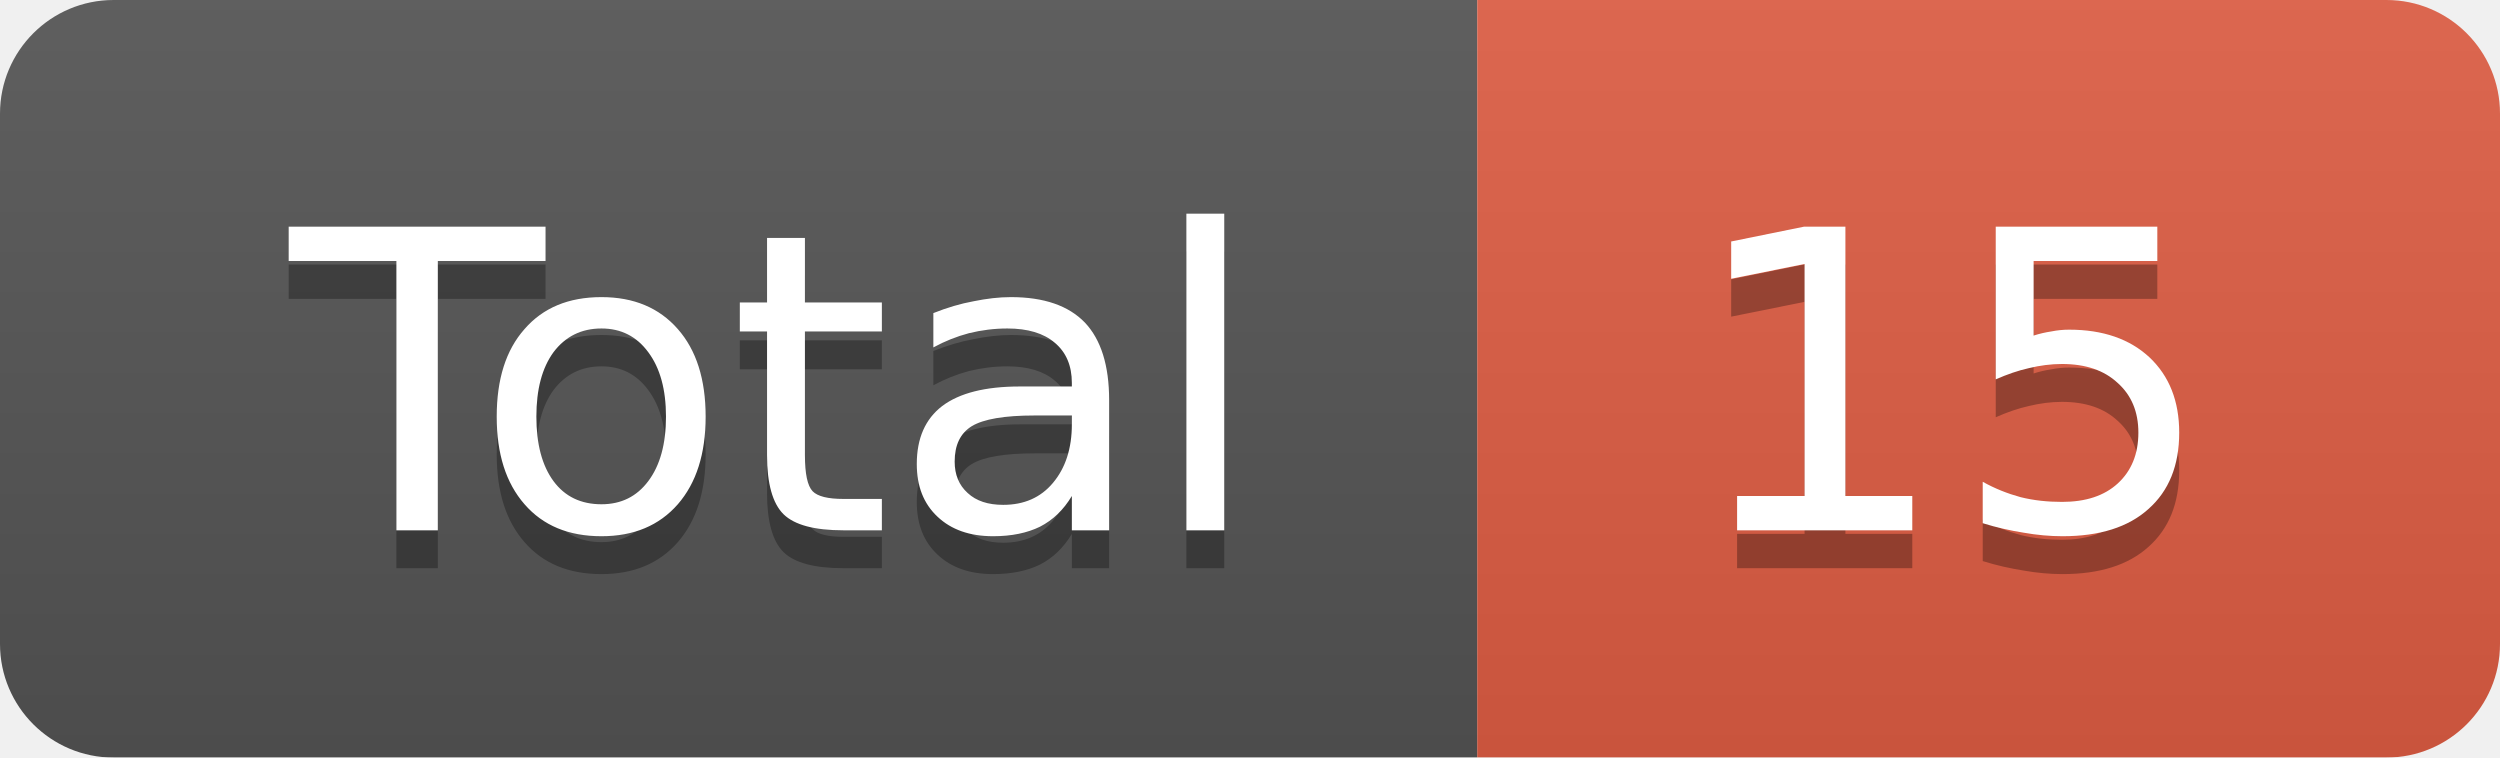
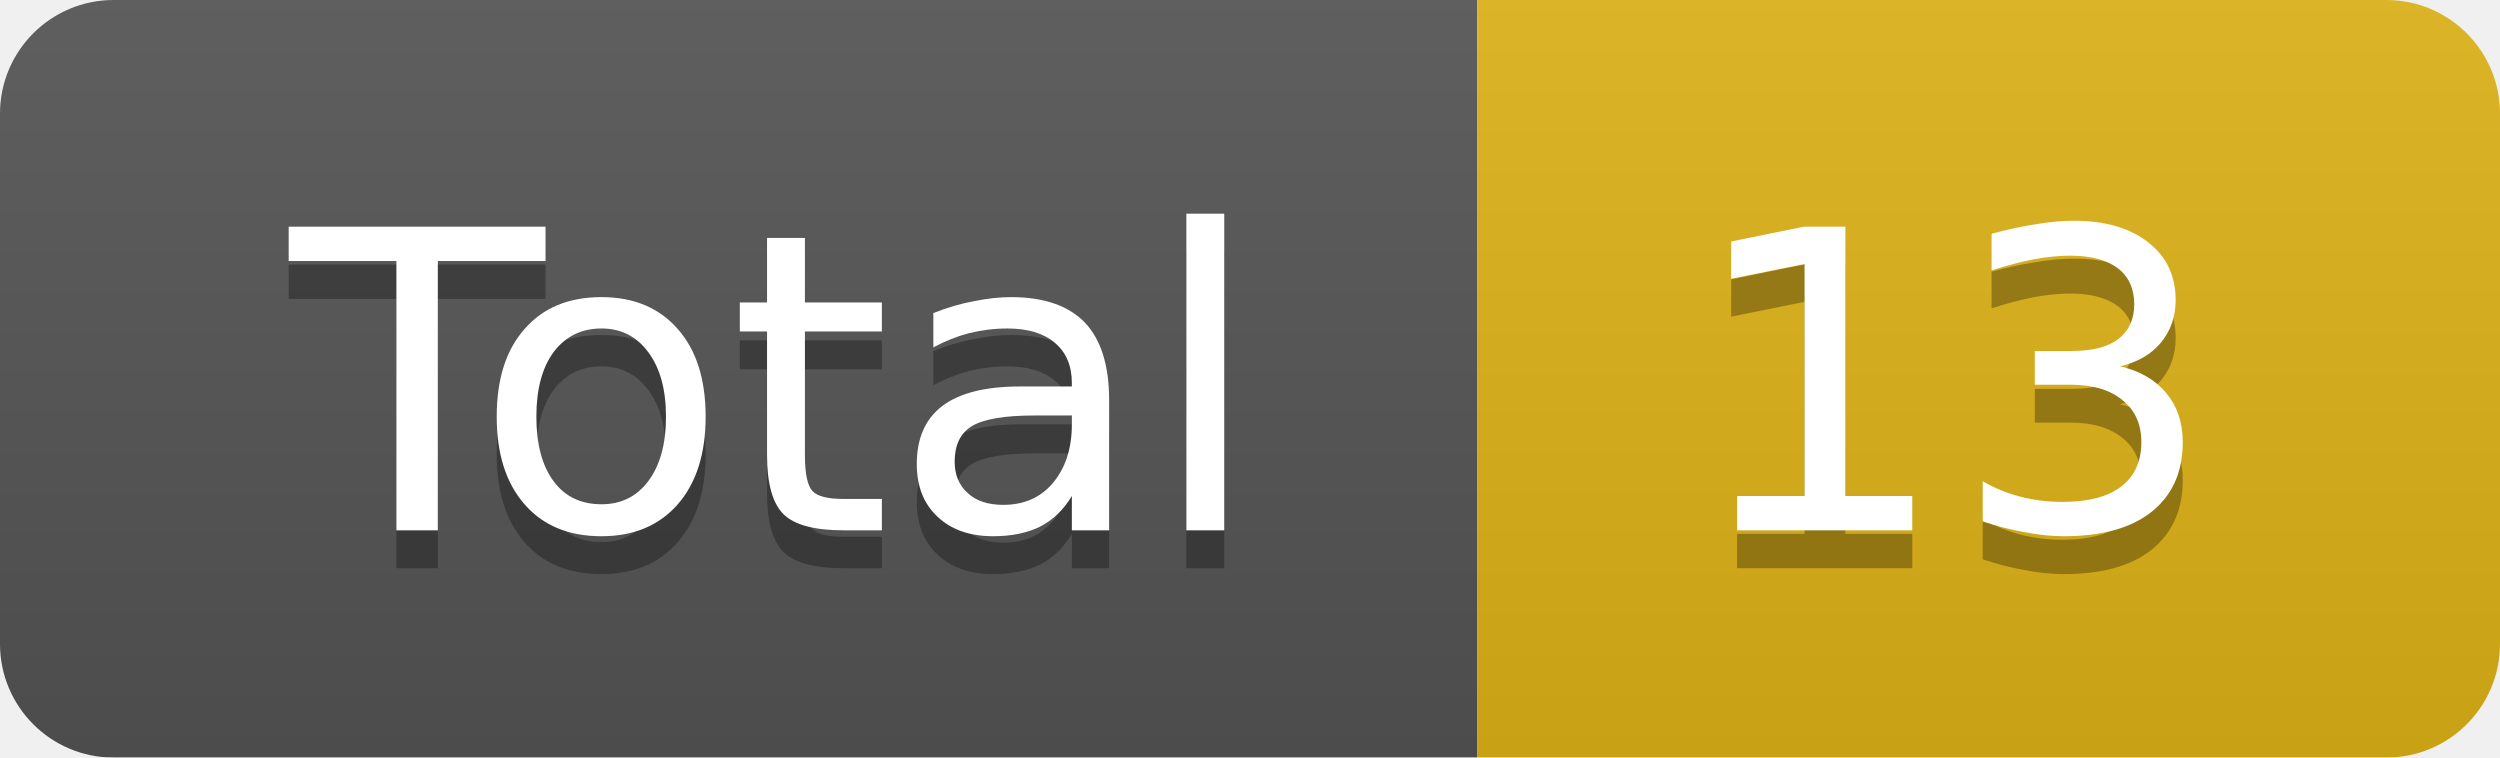
<svg xmlns="http://www.w3.org/2000/svg" width="66" height="20">
  <linearGradient id="smooth" x2="0" y2="100%">
    <stop offset="0" stop-color="#bbb" stop-opacity=".1" />
    <stop offset="1" stop-opacity=".1" />
  </linearGradient>
  <mask id="round">
    <rect width="66" height="20" rx="3" fill="#fff" />
  </mask>
  <g mask="url(#round)">
    <rect width="39" height="20" fill="#555" />
-     <rect x="39" width="27" height="20" fill="#e05d44" />
+     <rect x="39" width="27" height="20" fill="#dfb317" />
    <rect width="66" height="20" fill="url(#smooth)" />
  </g>
  <g fill="#fff" text-anchor="middle" font-family="DejaVu Sans,Verdana,Geneva,sans-serif" font-size="11">
    <text x="20.5" y="15" fill="#010101" fill-opacity=".3">Total</text>
    <text x="20.5" y="14">Total</text>
-     <text x="51.5" y="15" fill="#010101" fill-opacity=".3">15</text>
-     <text x="51.5" y="14">15</text>
+     <text x="51.5" y="15" fill="#010101" fill-opacity=".3">13</text>
+     <text x="51.5" y="14">13</text>
  </g>
</svg>
